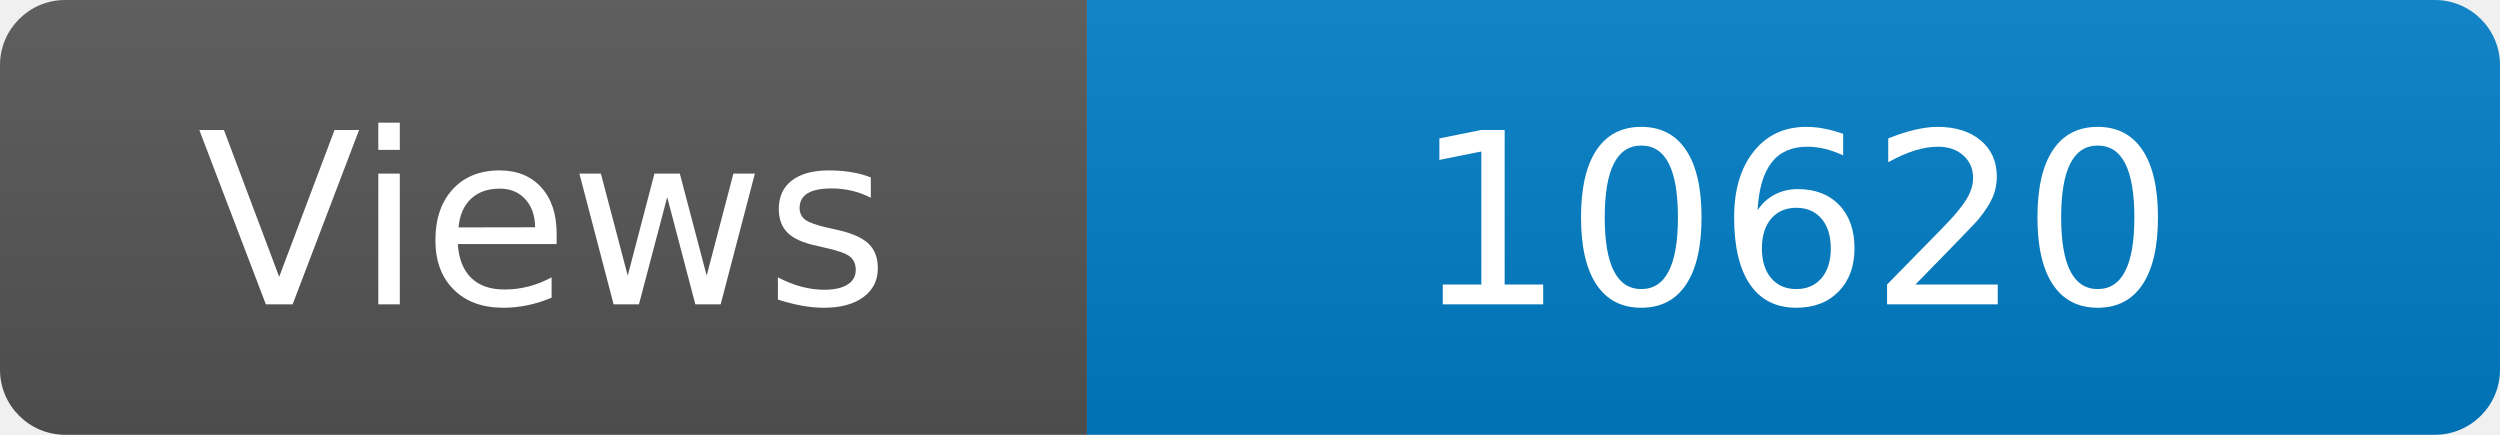
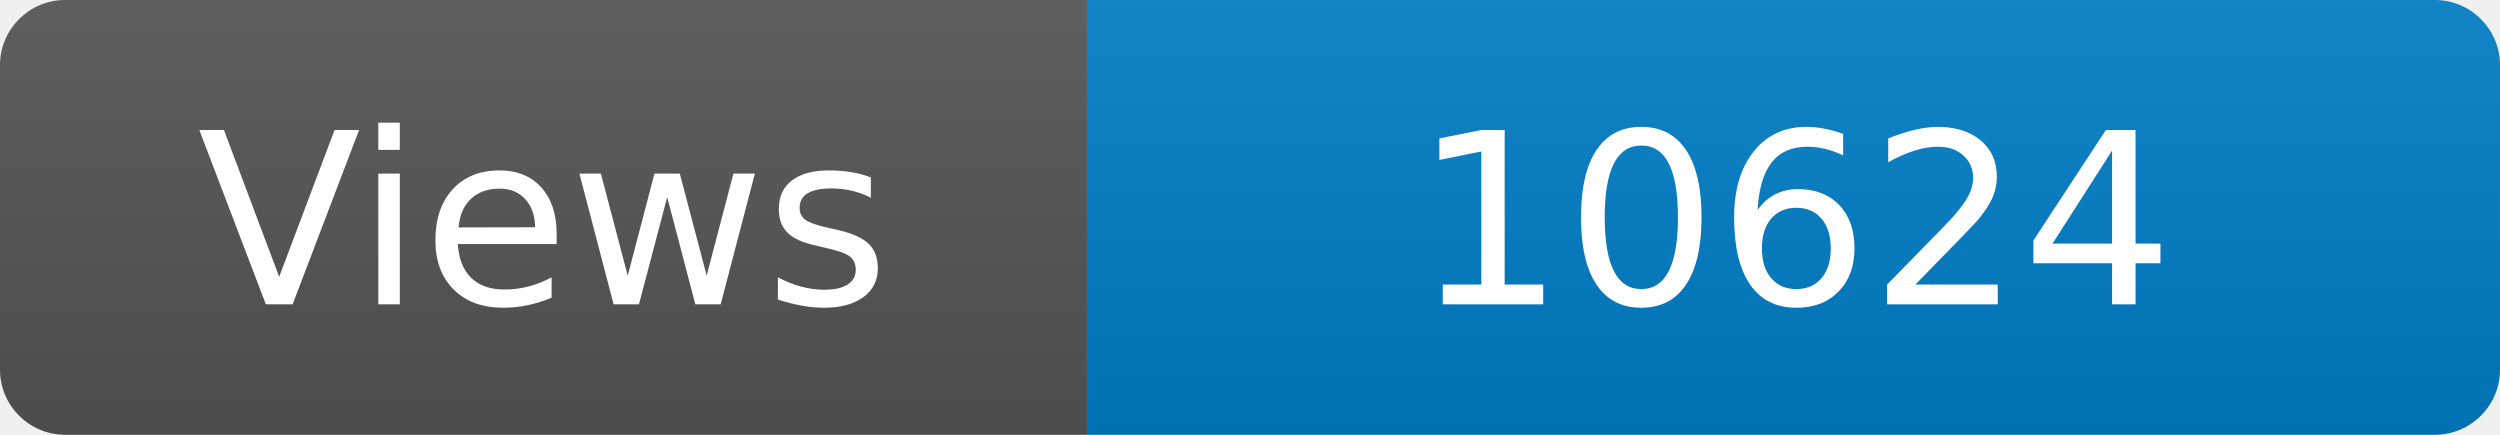
<svg xmlns="http://www.w3.org/2000/svg" width="115" height="20" role="img" aria-label="Maintained?: yes">
  <linearGradient id="s" x2="0" y2="100%">
    <stop offset="0" stop-color="#bbb" stop-opacity=".1" />
    <stop offset="1" stop-opacity=".1" />
  </linearGradient>
  <clipPath id="r">
    <rect width="115" height="20" rx="3" fill="#fff" />
  </clipPath>
  <g clip-path="url(#r)">
    <rect width="50" height="20" fill="#555" />
    <rect x="50" width="160" height="20" fill="#007ec6" />
    <rect width="115" height="20" fill="url(#s)" />
  </g>
  <g fill="#fff" text-anchor="middle" font-family="Verdana,Geneva,DejaVu Sans,sans-serif" font-size="110">
    <text x="250" y="140" transform="scale(.1)" fill="#fff">Views</text>
-     <text x="825" y="140" transform="scale(.1)" fill="#fff">10620</text>
+     <text x="825" y="140" transform="scale(.1)" fill="#fff">10624</text>
  </g>
</svg>
